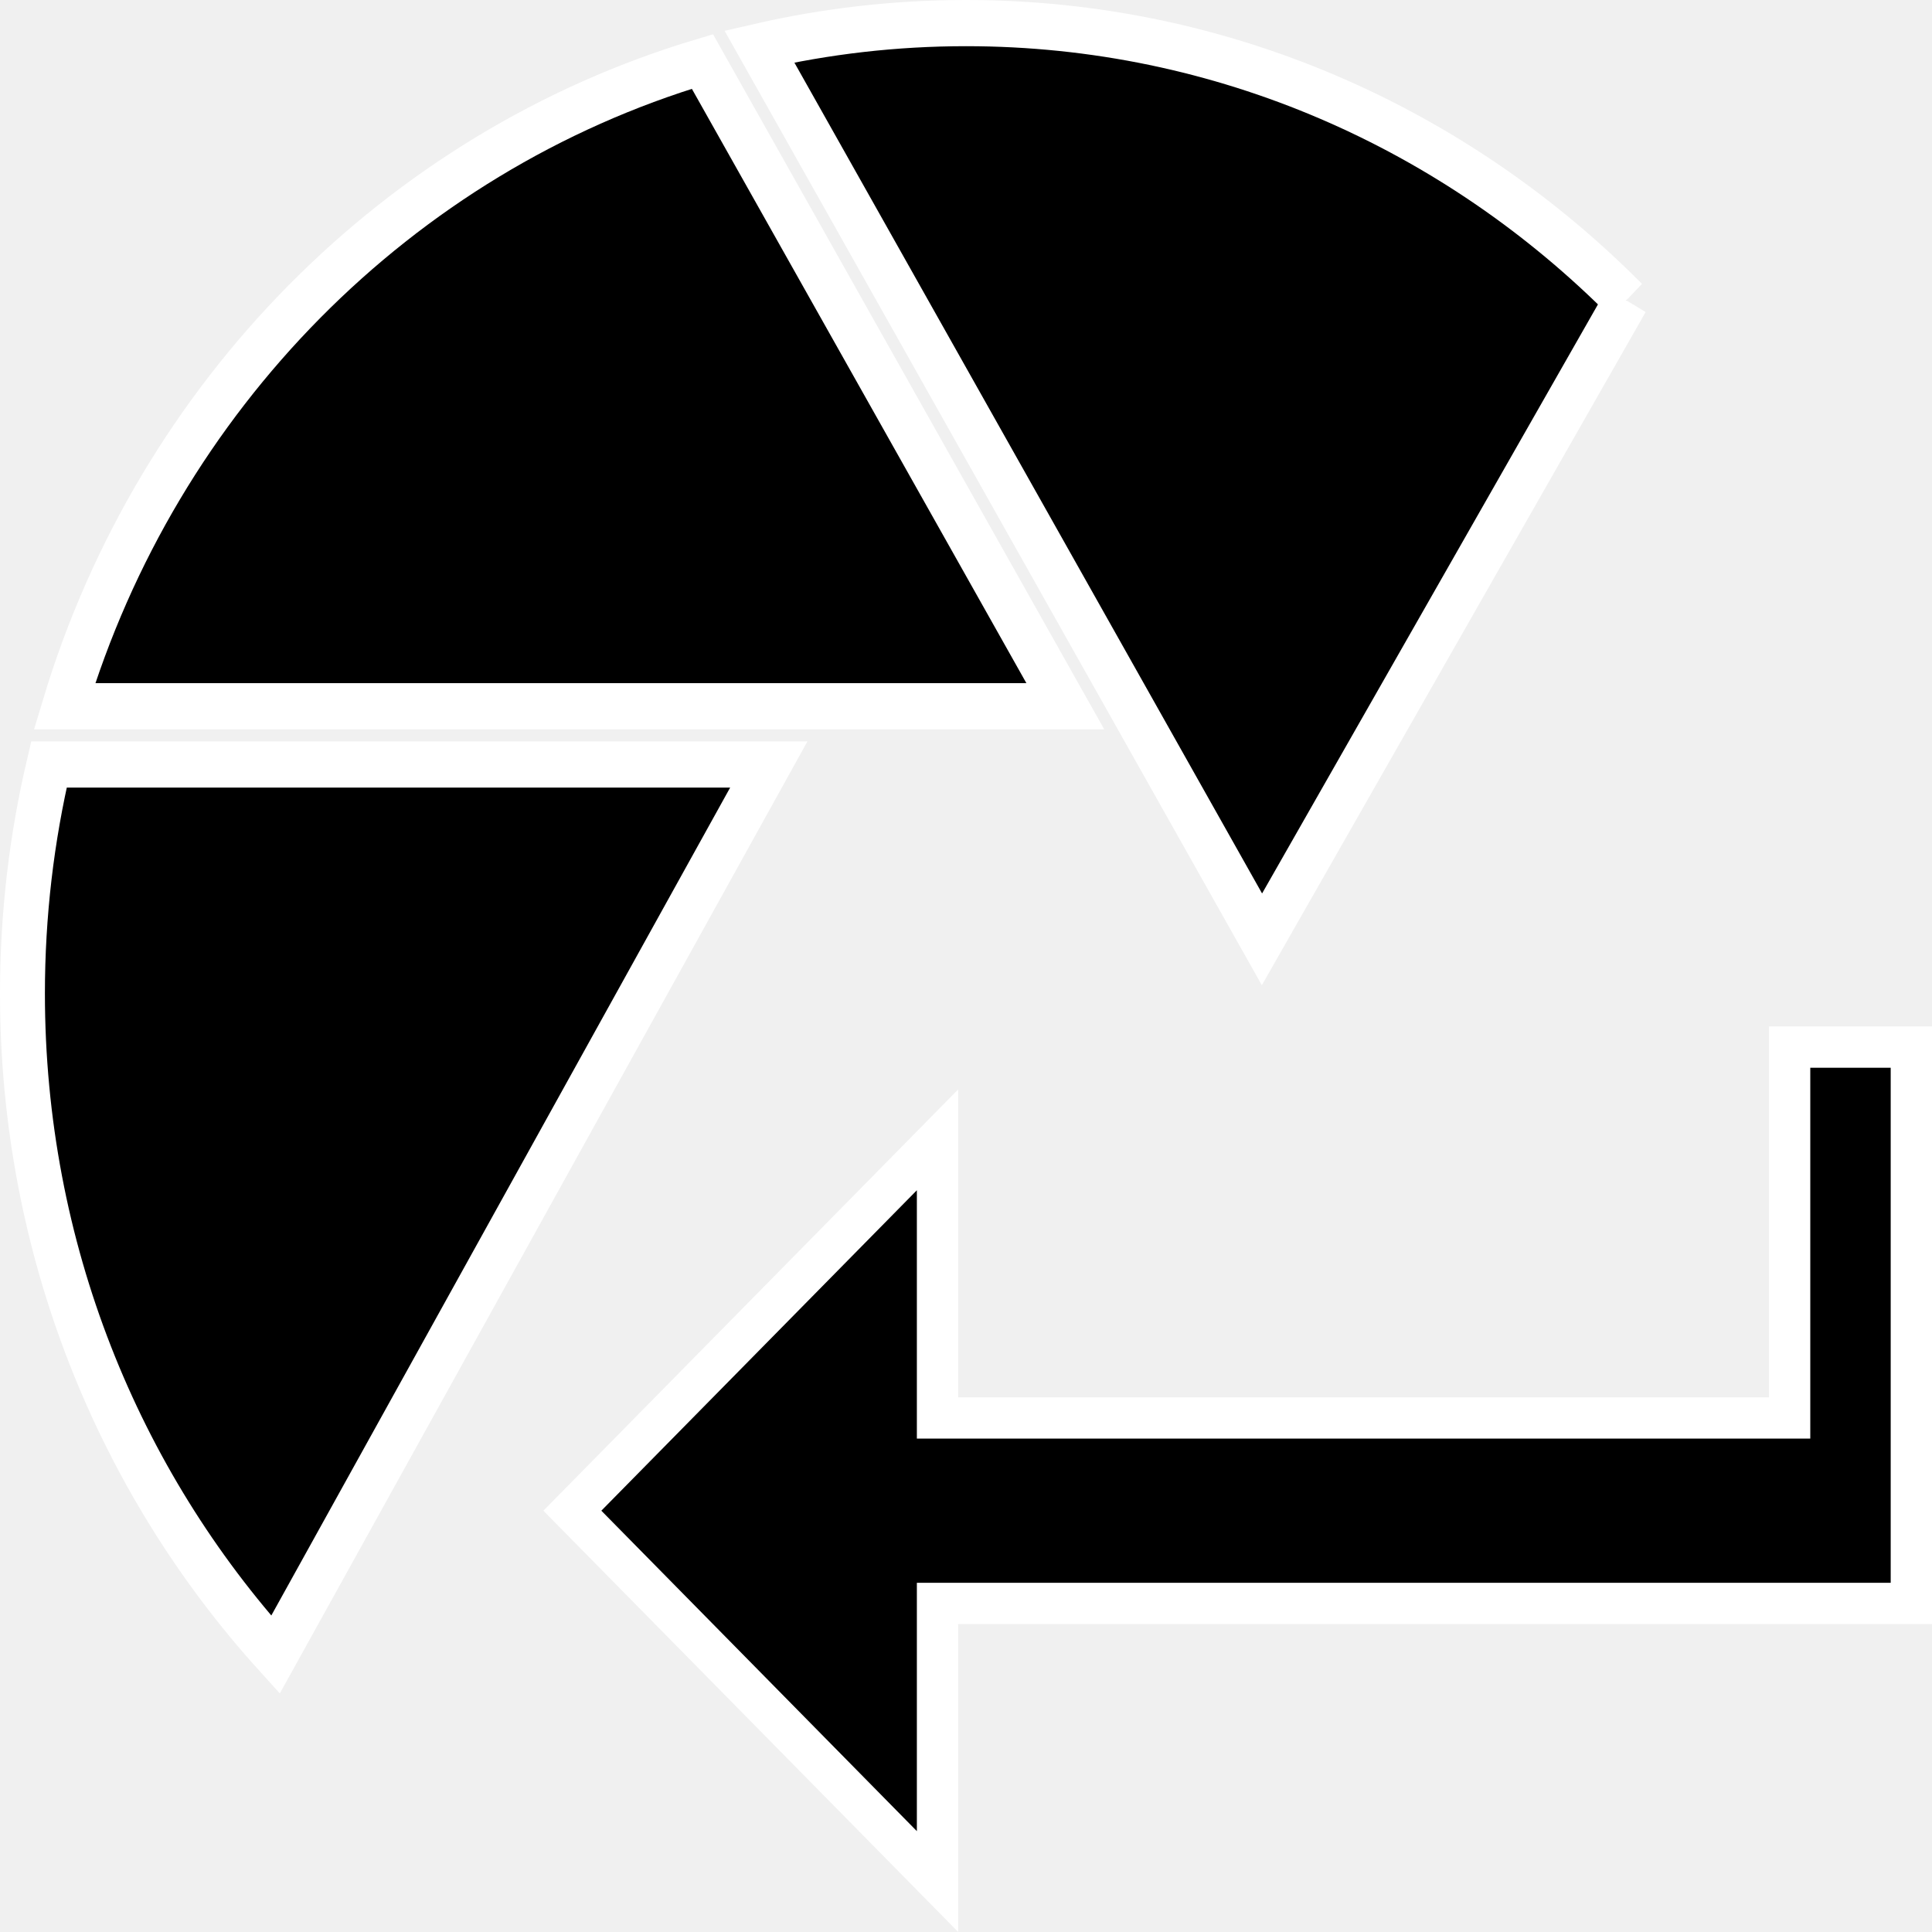
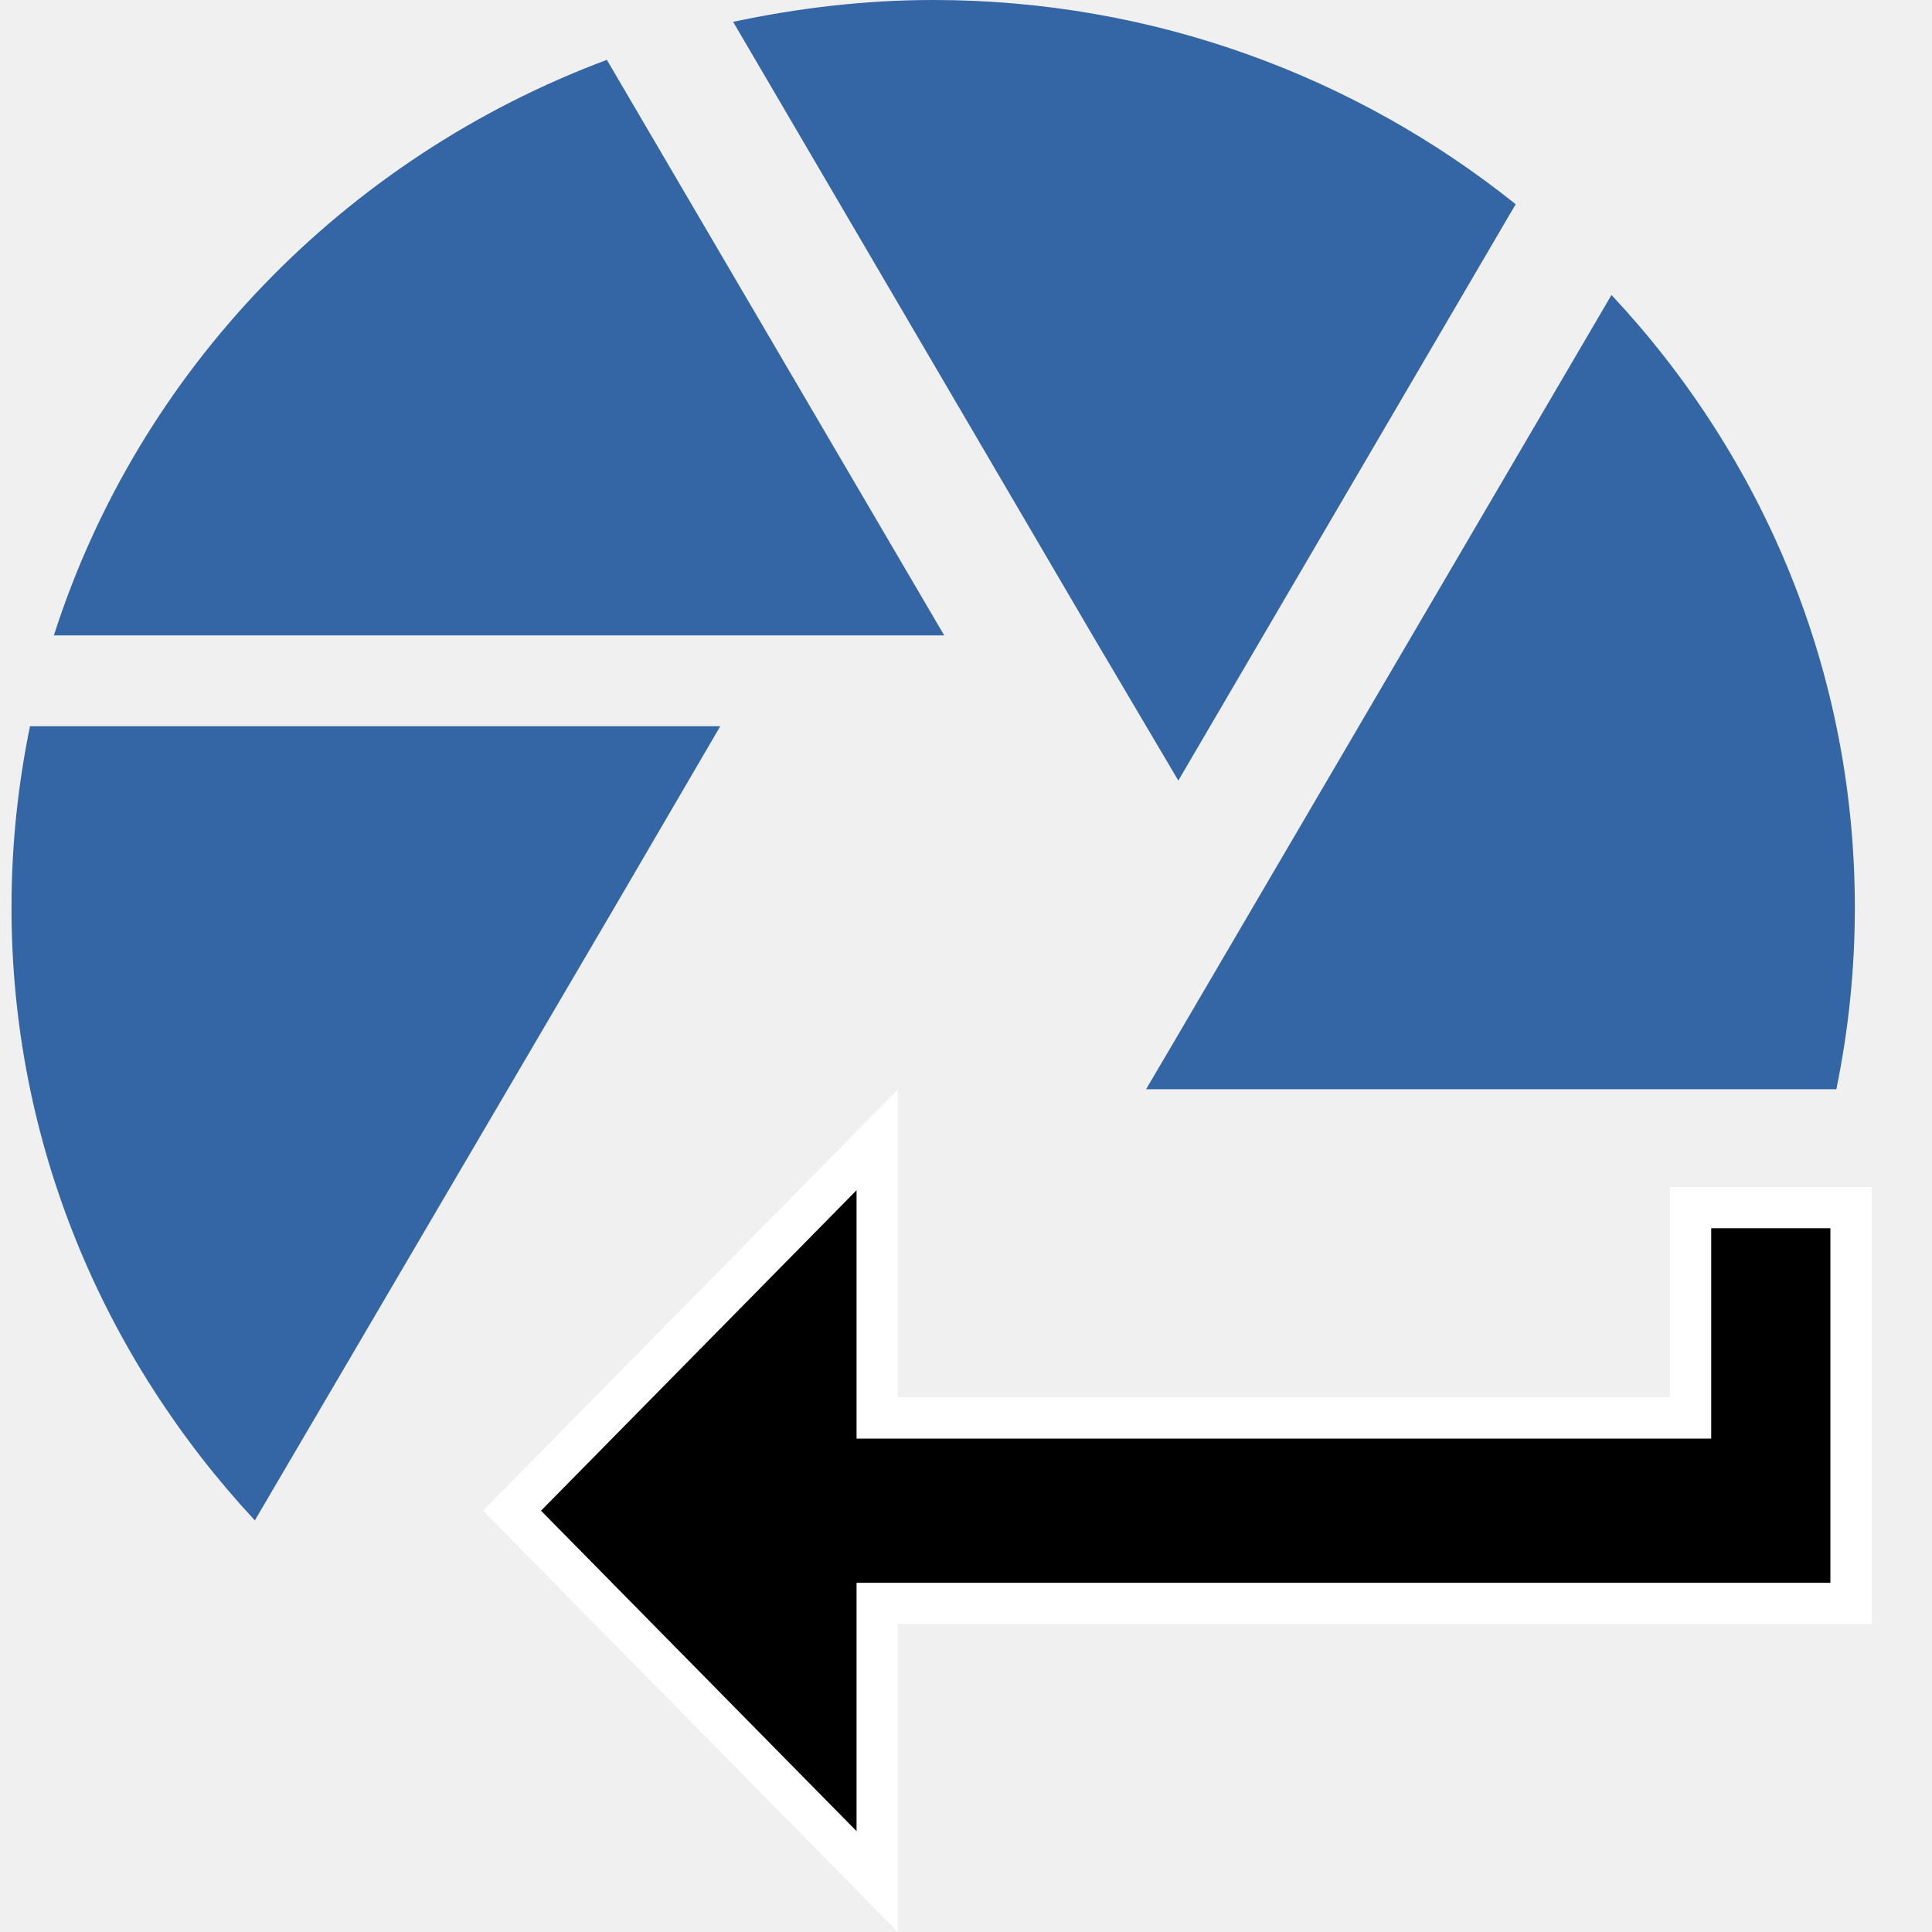
<svg xmlns="http://www.w3.org/2000/svg" height="16" viewBox="0 0 21.333 21.333" width="16" version="1.1" id="svg6" style="fill:#000000">
  <defs id="defs10" />
-   <g id="g4248">
-     <path style="fill:#000000;fill-opacity:1;stroke:#ffffff;stroke-width:0.456;stroke-miterlimit:4;stroke-dasharray:none;stroke-opacity:1" id="path4" d="m 19.761,15.657 h -9.409 v -3.071 l -4.032,4.095 4.032,4.095 v -3.071 h 10.753 v -6.143 h -1.344 z" />
-     <g transform="matrix(0.04167491,0,0,-0.04286061,11.76314,7.798267)" id="g5582" style="fill:#000000;fill-opacity:1;stroke:#ffffff;stroke-width:9.415;stroke-miterlimit:4;stroke-dasharray:none;stroke-opacity:1">
-       <path id="path5584" style="fill:#000000;fill-opacity:1;fill-rule:nonzero;stroke:#ffffff;stroke-width:11.894;stroke-miterlimit:4;stroke-dasharray:none;stroke-opacity:1" d="m 0,0 h -265.17 c 24.73,79.94 88.49,142.72 169.02,166.1 z" />
-     </g>
-     <g transform="matrix(0.04167491,0,0,-0.04286061,8.489161,8.4412)" id="g5586" style="fill:#000000;fill-opacity:1;stroke:#ffffff;stroke-width:9.415;stroke-miterlimit:4;stroke-dasharray:none;stroke-opacity:1">
-       <path id="path5588" style="fill:#000000;fill-opacity:1;fill-rule:nonzero;stroke:#ffffff;stroke-width:11.899;stroke-miterlimit:4;stroke-dasharray:none;stroke-opacity:1" d="m 0,0 -130.72,-229.34 c -41.58,44.65 -67.03,104.52 -67.03,170.34 0,20.33 2.44,40.08 7.02,59 z" />
-     </g>
-     <g transform="matrix(0.04167491,0,0,-0.04286061,17.95728,3.316533)" id="g5590" style="fill:#000000;fill-opacity:1;stroke:#ffffff;stroke-width:9.415;stroke-miterlimit:4;stroke-dasharray:none;stroke-opacity:1">
-       <path id="path5592" style="fill:#000000;fill-opacity:1;fill-rule:nonzero;stroke:#ffffff;stroke-width:11.899;stroke-miterlimit:4;stroke-dasharray:none;stroke-opacity:1" d="M 0,0 -96.53,-164.62 -229.69,65.4 c 17.62,3.94 35.94,6.03 54.75,6.03 C -106.83,71.43 -45.09,44.18 0,0" />
-     </g>
+   <rect style="opacity:1;fill:none;fill-opacity:1;stroke:none;stroke-width:1.375;stroke-linecap:square;stroke-linejoin:round;stroke-miterlimit:4;stroke-dasharray:none;stroke-opacity:1;paint-order:stroke fill markers" id="rect4259" width="21.333" height="21.333" x="0" y="9.382324e-07" />
+   <g id="g4257">
+     <path style="fill:#000000;fill-opacity:1;stroke:#ffffff;stroke-width:0.456;stroke-miterlimit:4;stroke-dasharray:none;stroke-opacity:1" id="path4" d="M 18.667,15.657 H 9.686 v -3.071 l -4.032,4.095 4.032,4.095 v -3.071 H 20.439 v -4.371 h -1.772 z" />
+     <path id="path4-6" d="M 20.277,12.027 H 12.655 L 12.95,11.526 17.794,3.257 c 1.669,1.784 2.687,4.149 2.687,6.765 0,0.692 -0.071,1.353 -0.204,2.005 z M 6.783,10.023 2.814,16.788 c -1.659,-1.784 -2.687,-4.149 -2.687,-6.765 0,-0.691 0.071,-1.353 0.204,-2.004 H 7.953 Z M 0.595,7.016 C 1.531,4.089 3.801,1.744 6.701,0.661 L 10.426,7.016 Z m 11.469,0 L 8.095,0.241 C 8.808,0.09 9.541,0 10.304,0 c 2.442,0 4.681,0.852 6.432,2.255 l -3.725,6.364 z" style="stroke-width:1.01;fill:#3465a4" />
  </g>
</svg>
